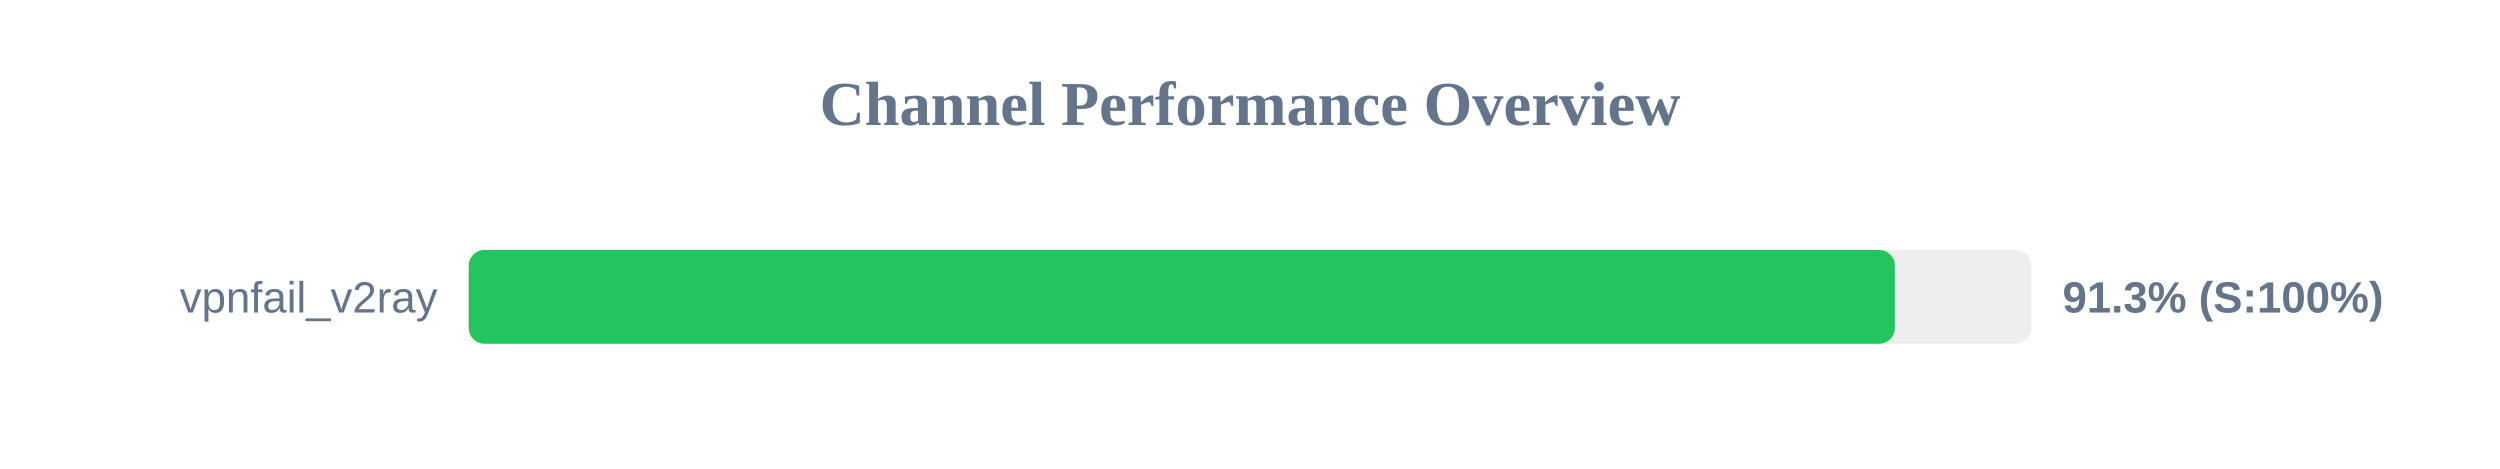
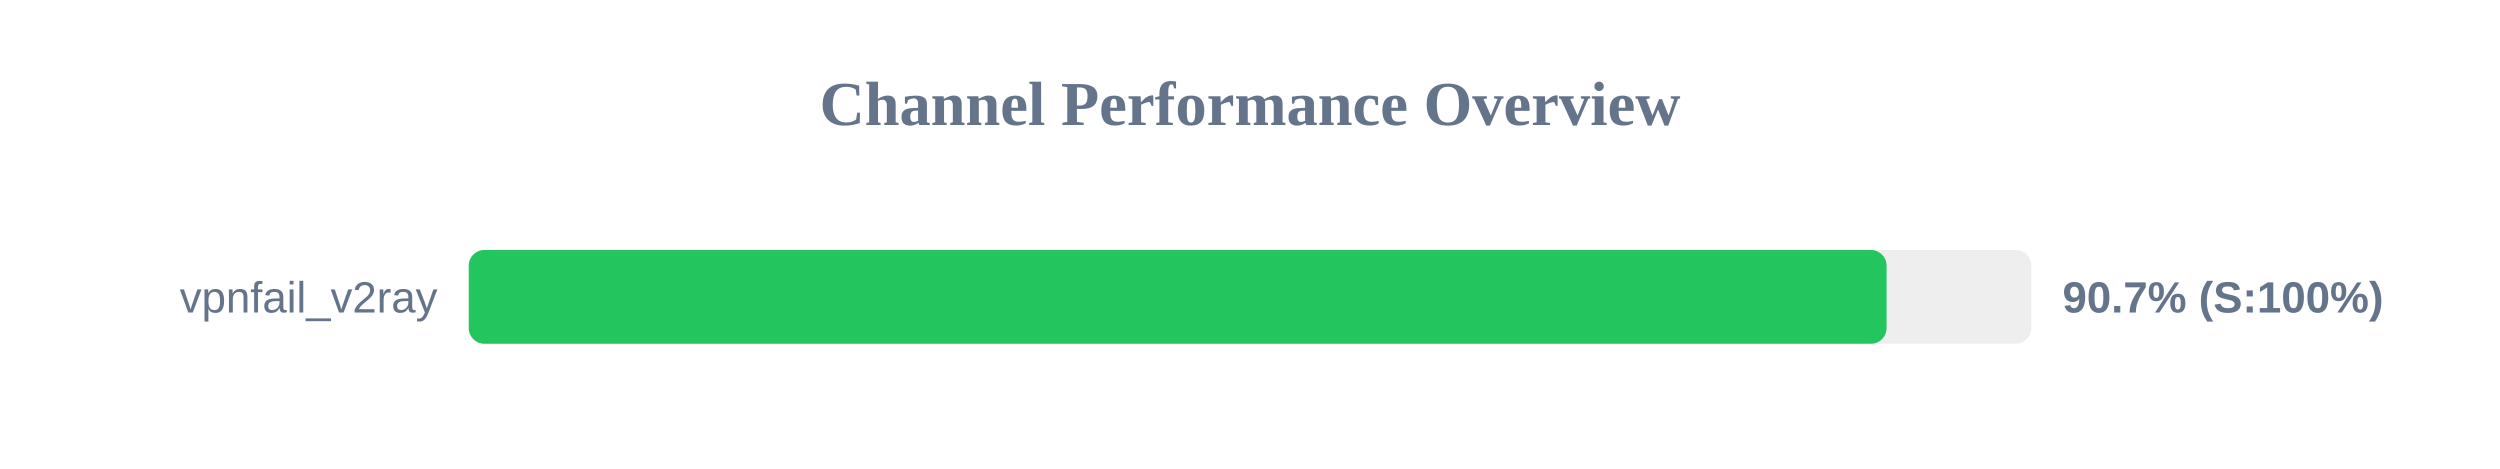
<svg xmlns="http://www.w3.org/2000/svg" width="800" height="150" version="1.1">
  <style>
        .row { font: 14px Arial; fill: #64748b; }
        .score { font: bold 14px Arial; fill: #64748b; }
    </style>
  <text x="400" y="40" text-anchor="middle" font-size="20px" font-weight="bold" fill="#64748b">Channel Performance Overview</text>
  <rect x="150" y="80" width="500" height="30" fill="#eee" rx="5" />
-   <rect x="150" y="80" width="456.35" height="30" fill="#22c55e" rx="5" />
+   <rect x="150" y="80" width="453.7" height="30" fill="#22c55e" rx="5" />
  <text x="140" y="100" text-anchor="end" class="row">vpnfail_v2ray</text>
-   <text x="660" y="100" text-anchor="start" class="score">91.3% (S:100%)</text>
+   <text x="660" y="100" text-anchor="start" class="score">90.7% (S:100%)</text>
</svg>
